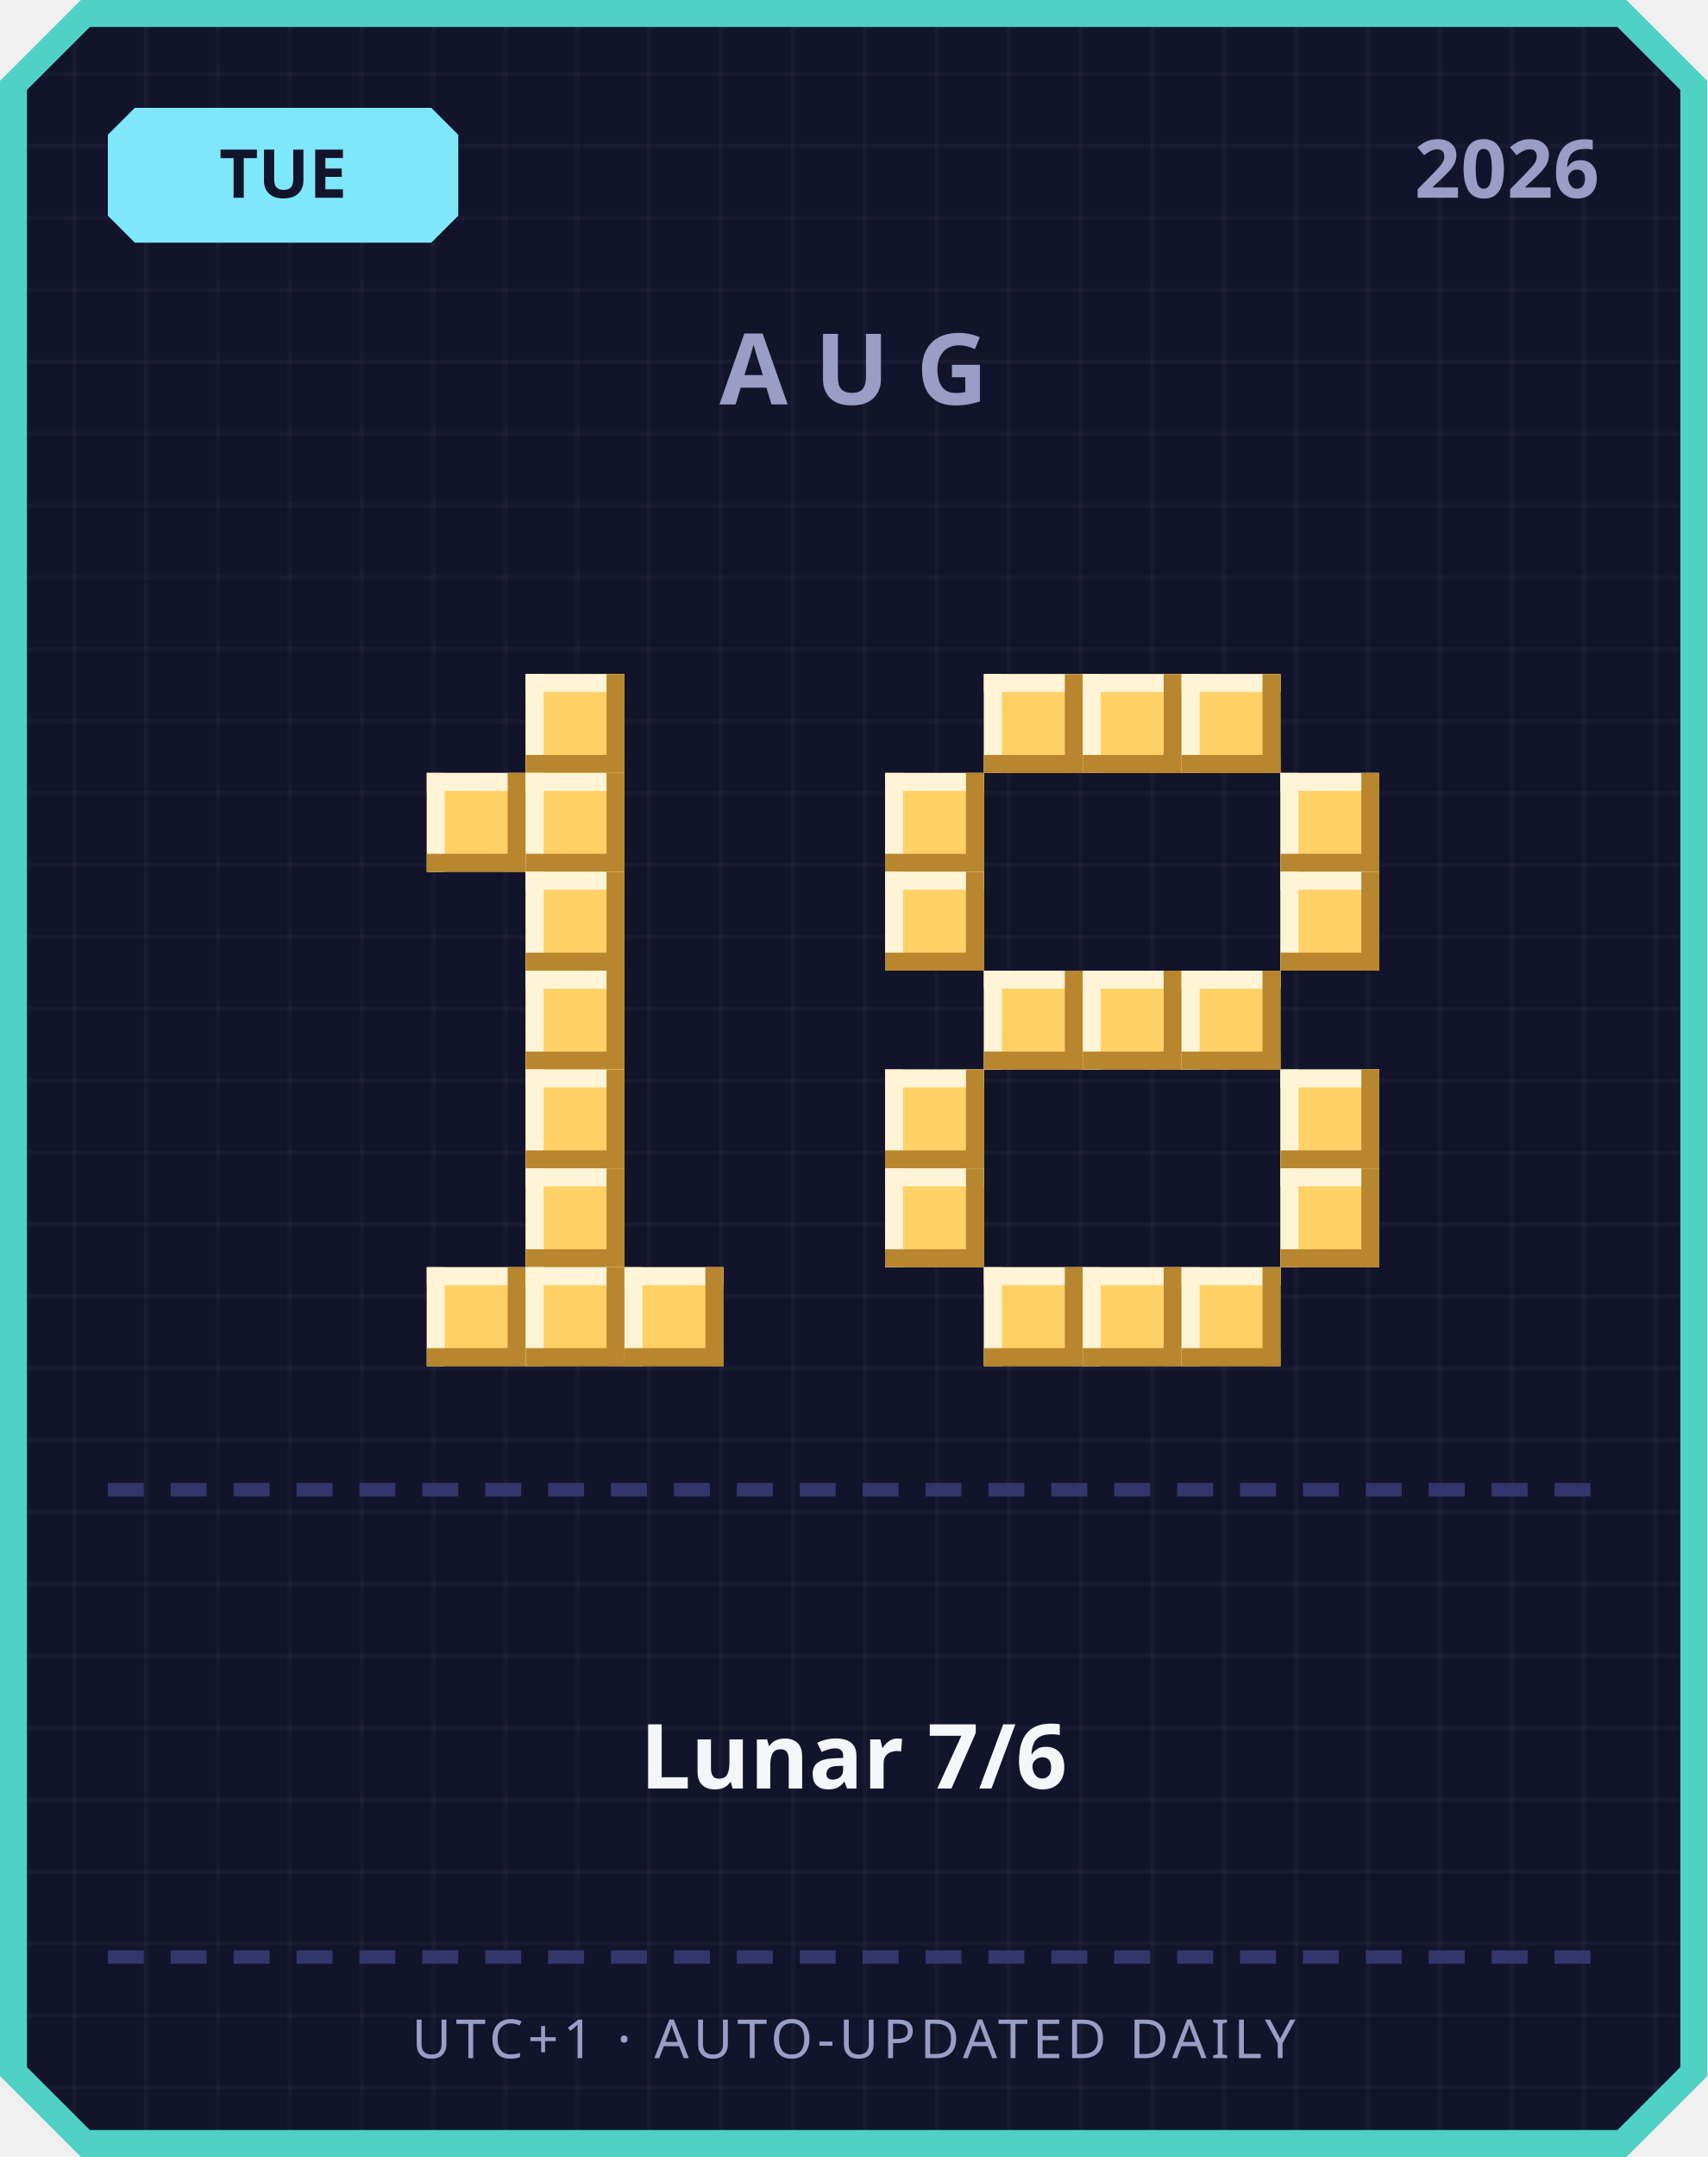
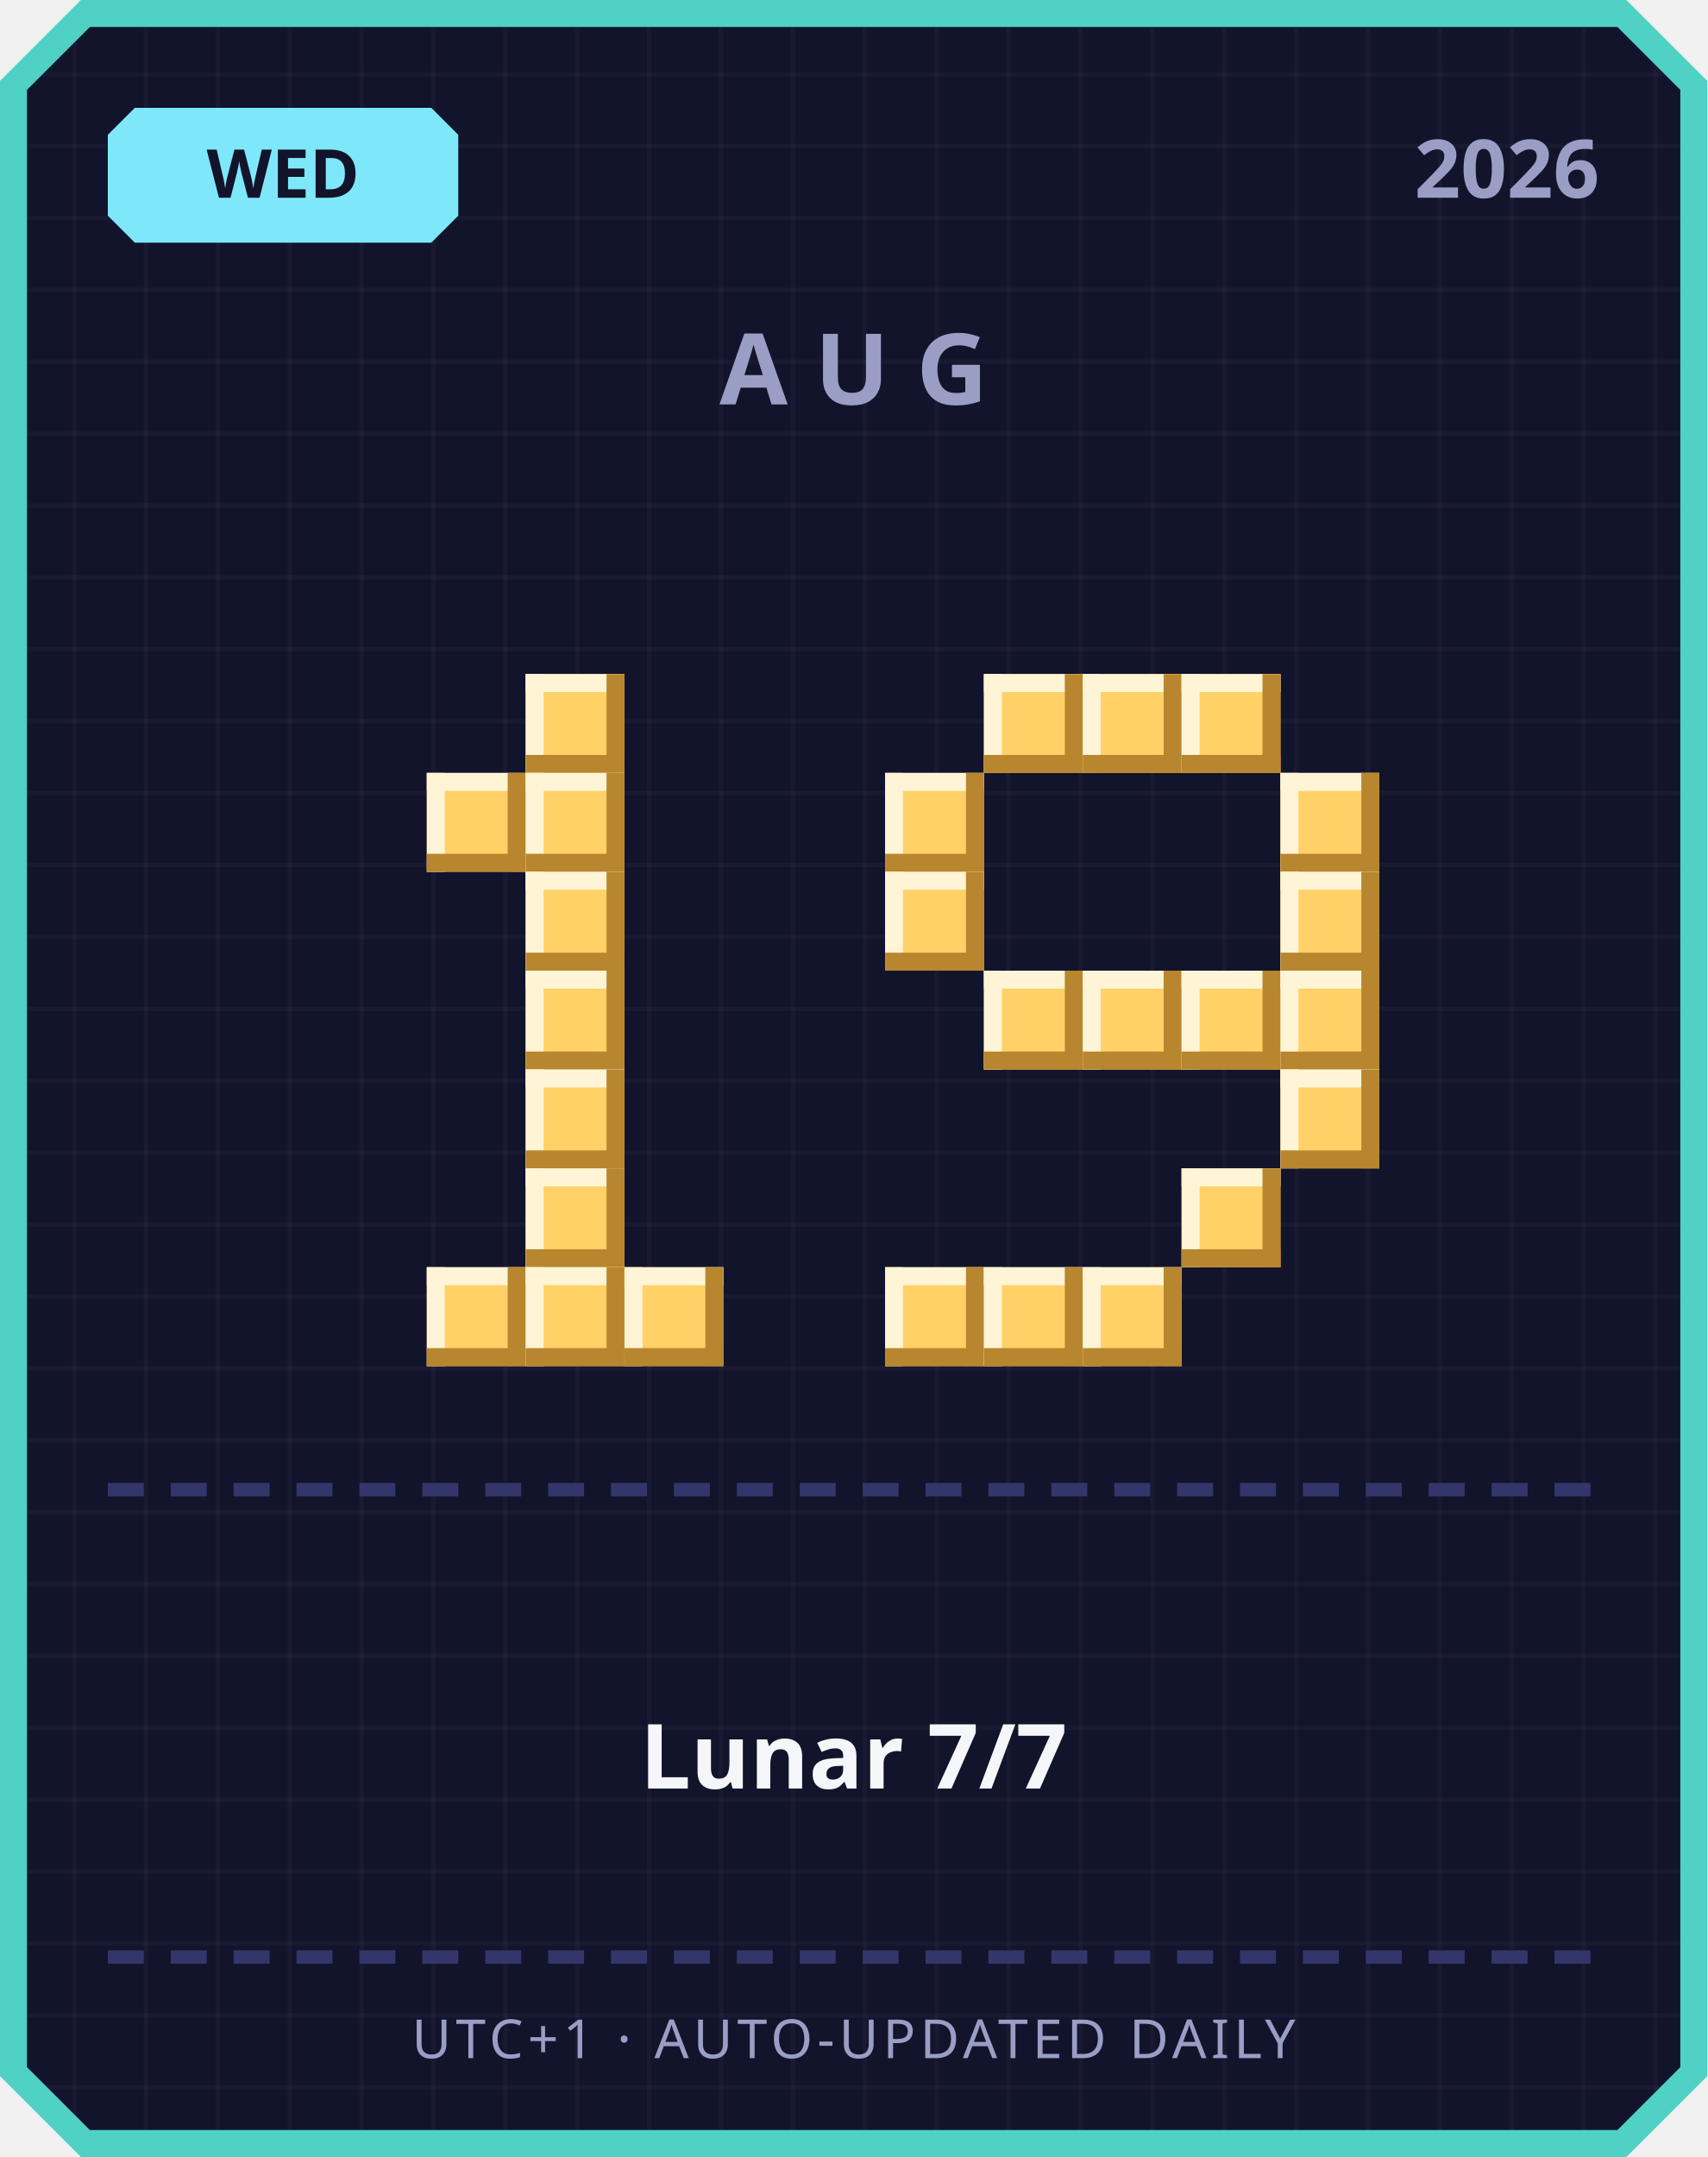
<svg xmlns="http://www.w3.org/2000/svg" width="380" height="480" viewBox="0 0 380 480">
  <defs>
    <pattern id="grid" width="16" height="16" patternUnits="userSpaceOnUse">
      <rect width="16" height="16" fill="#12142b" />
      <rect width="1" height="16" fill="#ffffff" opacity="0.03" />
      <rect width="16" height="1" fill="#ffffff" opacity="0.03" />
    </pattern>
  </defs>
  <path d="M 18,0 L 362,0 L 380,18 L 380,462 L 362,480 L 18,480 L 0,462 L 0,18 Z" fill="#4fd1c5" />
  <path d="M 20,6 L 360,6 L 374,20 L 374,460 L 360,474 L 20,474 L 6,460 L 6,20 Z" fill="url(#grid)" />
  <path d="M 30,24 L 96,24 L 102,30 L 102,48 L 96,54 L 30,54 L 24,48 L 24,30 Z" fill="#7ee8fa" />
-   <text x="63" y="44" text-anchor="middle" font-family="'Segoe UI', sans-serif" font-size="15" font-weight="700" fill="#12142b">TUE</text>
+   <text x="63" y="44" text-anchor="middle" font-family="'Segoe UI', sans-serif" font-size="15" font-weight="700" fill="#12142b">WED</text>
  <text x="356" y="44" text-anchor="end" font-family="'Segoe UI', sans-serif" font-size="18" font-weight="700" fill="#9a9dc4">2026</text>
  <text x="190" y="90" text-anchor="middle" font-family="'Segoe UI', sans-serif" font-size="22" font-weight="700" letter-spacing="6" fill="#9a9dc4">AUG</text>
  <rect x="117" y="150" width="22" height="22" fill="#ffd166" />
  <rect x="117" y="150" width="22" height="4" fill="#fff4d6" />
  <rect x="117" y="150" width="4" height="22" fill="#fff4d6" />
  <rect x="117" y="168" width="22" height="4" fill="#b8862e" />
  <rect x="135" y="150" width="4" height="22" fill="#b8862e" />
  <rect x="95" y="172" width="22" height="22" fill="#ffd166" />
  <rect x="95" y="172" width="22" height="4" fill="#fff4d6" />
  <rect x="95" y="172" width="4" height="22" fill="#fff4d6" />
  <rect x="95" y="190" width="22" height="4" fill="#b8862e" />
  <rect x="113" y="172" width="4" height="22" fill="#b8862e" />
  <rect x="117" y="172" width="22" height="22" fill="#ffd166" />
  <rect x="117" y="172" width="22" height="4" fill="#fff4d6" />
  <rect x="117" y="172" width="4" height="22" fill="#fff4d6" />
  <rect x="117" y="190" width="22" height="4" fill="#b8862e" />
  <rect x="135" y="172" width="4" height="22" fill="#b8862e" />
  <rect x="117" y="194" width="22" height="22" fill="#ffd166" />
  <rect x="117" y="194" width="22" height="4" fill="#fff4d6" />
  <rect x="117" y="194" width="4" height="22" fill="#fff4d6" />
  <rect x="117" y="212" width="22" height="4" fill="#b8862e" />
  <rect x="135" y="194" width="4" height="22" fill="#b8862e" />
  <rect x="117" y="216" width="22" height="22" fill="#ffd166" />
  <rect x="117" y="216" width="22" height="4" fill="#fff4d6" />
  <rect x="117" y="216" width="4" height="22" fill="#fff4d6" />
  <rect x="117" y="234" width="22" height="4" fill="#b8862e" />
  <rect x="135" y="216" width="4" height="22" fill="#b8862e" />
  <rect x="117" y="238" width="22" height="22" fill="#ffd166" />
  <rect x="117" y="238" width="22" height="4" fill="#fff4d6" />
  <rect x="117" y="238" width="4" height="22" fill="#fff4d6" />
  <rect x="117" y="256" width="22" height="4" fill="#b8862e" />
  <rect x="135" y="238" width="4" height="22" fill="#b8862e" />
  <rect x="117" y="260" width="22" height="22" fill="#ffd166" />
  <rect x="117" y="260" width="22" height="4" fill="#fff4d6" />
  <rect x="117" y="260" width="4" height="22" fill="#fff4d6" />
  <rect x="117" y="278" width="22" height="4" fill="#b8862e" />
  <rect x="135" y="260" width="4" height="22" fill="#b8862e" />
  <rect x="95" y="282" width="22" height="22" fill="#ffd166" />
  <rect x="95" y="282" width="22" height="4" fill="#fff4d6" />
  <rect x="95" y="282" width="4" height="22" fill="#fff4d6" />
  <rect x="95" y="300" width="22" height="4" fill="#b8862e" />
  <rect x="113" y="282" width="4" height="22" fill="#b8862e" />
  <rect x="117" y="282" width="22" height="22" fill="#ffd166" />
  <rect x="117" y="282" width="22" height="4" fill="#fff4d6" />
  <rect x="117" y="282" width="4" height="22" fill="#fff4d6" />
  <rect x="117" y="300" width="22" height="4" fill="#b8862e" />
  <rect x="135" y="282" width="4" height="22" fill="#b8862e" />
  <rect x="139" y="282" width="22" height="22" fill="#ffd166" />
  <rect x="139" y="282" width="22" height="4" fill="#fff4d6" />
  <rect x="139" y="282" width="4" height="22" fill="#fff4d6" />
  <rect x="139" y="300" width="22" height="4" fill="#b8862e" />
  <rect x="157" y="282" width="4" height="22" fill="#b8862e" />
  <rect x="219" y="150" width="22" height="22" fill="#ffd166" />
  <rect x="219" y="150" width="22" height="4" fill="#fff4d6" />
  <rect x="219" y="150" width="4" height="22" fill="#fff4d6" />
  <rect x="219" y="168" width="22" height="4" fill="#b8862e" />
  <rect x="237" y="150" width="4" height="22" fill="#b8862e" />
  <rect x="241" y="150" width="22" height="22" fill="#ffd166" />
  <rect x="241" y="150" width="22" height="4" fill="#fff4d6" />
  <rect x="241" y="150" width="4" height="22" fill="#fff4d6" />
  <rect x="241" y="168" width="22" height="4" fill="#b8862e" />
  <rect x="259" y="150" width="4" height="22" fill="#b8862e" />
  <rect x="263" y="150" width="22" height="22" fill="#ffd166" />
  <rect x="263" y="150" width="22" height="4" fill="#fff4d6" />
  <rect x="263" y="150" width="4" height="22" fill="#fff4d6" />
  <rect x="263" y="168" width="22" height="4" fill="#b8862e" />
  <rect x="281" y="150" width="4" height="22" fill="#b8862e" />
  <rect x="197" y="172" width="22" height="22" fill="#ffd166" />
  <rect x="197" y="172" width="22" height="4" fill="#fff4d6" />
  <rect x="197" y="172" width="4" height="22" fill="#fff4d6" />
  <rect x="197" y="190" width="22" height="4" fill="#b8862e" />
  <rect x="215" y="172" width="4" height="22" fill="#b8862e" />
  <rect x="285" y="172" width="22" height="22" fill="#ffd166" />
  <rect x="285" y="172" width="22" height="4" fill="#fff4d6" />
  <rect x="285" y="172" width="4" height="22" fill="#fff4d6" />
  <rect x="285" y="190" width="22" height="4" fill="#b8862e" />
  <rect x="303" y="172" width="4" height="22" fill="#b8862e" />
  <rect x="197" y="194" width="22" height="22" fill="#ffd166" />
  <rect x="197" y="194" width="22" height="4" fill="#fff4d6" />
  <rect x="197" y="194" width="4" height="22" fill="#fff4d6" />
  <rect x="197" y="212" width="22" height="4" fill="#b8862e" />
  <rect x="215" y="194" width="4" height="22" fill="#b8862e" />
  <rect x="285" y="194" width="22" height="22" fill="#ffd166" />
  <rect x="285" y="194" width="22" height="4" fill="#fff4d6" />
  <rect x="285" y="194" width="4" height="22" fill="#fff4d6" />
  <rect x="285" y="212" width="22" height="4" fill="#b8862e" />
  <rect x="303" y="194" width="4" height="22" fill="#b8862e" />
  <rect x="219" y="216" width="22" height="22" fill="#ffd166" />
  <rect x="219" y="216" width="22" height="4" fill="#fff4d6" />
  <rect x="219" y="216" width="4" height="22" fill="#fff4d6" />
  <rect x="219" y="234" width="22" height="4" fill="#b8862e" />
  <rect x="237" y="216" width="4" height="22" fill="#b8862e" />
  <rect x="241" y="216" width="22" height="22" fill="#ffd166" />
  <rect x="241" y="216" width="22" height="4" fill="#fff4d6" />
  <rect x="241" y="216" width="4" height="22" fill="#fff4d6" />
  <rect x="241" y="234" width="22" height="4" fill="#b8862e" />
  <rect x="259" y="216" width="4" height="22" fill="#b8862e" />
  <rect x="263" y="216" width="22" height="22" fill="#ffd166" />
  <rect x="263" y="216" width="22" height="4" fill="#fff4d6" />
  <rect x="263" y="216" width="4" height="22" fill="#fff4d6" />
  <rect x="263" y="234" width="22" height="4" fill="#b8862e" />
  <rect x="281" y="216" width="4" height="22" fill="#b8862e" />
-   <rect x="197" y="238" width="22" height="22" fill="#ffd166" />
-   <rect x="197" y="238" width="22" height="4" fill="#fff4d6" />
-   <rect x="197" y="238" width="4" height="22" fill="#fff4d6" />
-   <rect x="197" y="256" width="22" height="4" fill="#b8862e" />
-   <rect x="215" y="238" width="4" height="22" fill="#b8862e" />
+   <rect x="285" y="216" width="22" height="22" fill="#ffd166" />
+   <rect x="285" y="216" width="22" height="4" fill="#fff4d6" />
+   <rect x="285" y="216" width="4" height="22" fill="#fff4d6" />
+   <rect x="285" y="234" width="22" height="4" fill="#b8862e" />
+   <rect x="303" y="216" width="4" height="22" fill="#b8862e" />
  <rect x="285" y="238" width="22" height="22" fill="#ffd166" />
  <rect x="285" y="238" width="22" height="4" fill="#fff4d6" />
  <rect x="285" y="238" width="4" height="22" fill="#fff4d6" />
  <rect x="285" y="256" width="22" height="4" fill="#b8862e" />
  <rect x="303" y="238" width="4" height="22" fill="#b8862e" />
-   <rect x="197" y="260" width="22" height="22" fill="#ffd166" />
-   <rect x="197" y="260" width="22" height="4" fill="#fff4d6" />
-   <rect x="197" y="260" width="4" height="22" fill="#fff4d6" />
-   <rect x="197" y="278" width="22" height="4" fill="#b8862e" />
-   <rect x="215" y="260" width="4" height="22" fill="#b8862e" />
-   <rect x="285" y="260" width="22" height="22" fill="#ffd166" />
-   <rect x="285" y="260" width="22" height="4" fill="#fff4d6" />
-   <rect x="285" y="260" width="4" height="22" fill="#fff4d6" />
-   <rect x="285" y="278" width="22" height="4" fill="#b8862e" />
-   <rect x="303" y="260" width="4" height="22" fill="#b8862e" />
+   <rect x="263" y="260" width="22" height="22" fill="#ffd166" />
+   <rect x="263" y="260" width="22" height="4" fill="#fff4d6" />
+   <rect x="263" y="260" width="4" height="22" fill="#fff4d6" />
+   <rect x="263" y="278" width="22" height="4" fill="#b8862e" />
+   <rect x="281" y="260" width="4" height="22" fill="#b8862e" />
+   <rect x="197" y="282" width="22" height="22" fill="#ffd166" />
+   <rect x="197" y="282" width="22" height="4" fill="#fff4d6" />
+   <rect x="197" y="282" width="4" height="22" fill="#fff4d6" />
+   <rect x="197" y="300" width="22" height="4" fill="#b8862e" />
+   <rect x="215" y="282" width="4" height="22" fill="#b8862e" />
  <rect x="219" y="282" width="22" height="22" fill="#ffd166" />
  <rect x="219" y="282" width="22" height="4" fill="#fff4d6" />
  <rect x="219" y="282" width="4" height="22" fill="#fff4d6" />
  <rect x="219" y="300" width="22" height="4" fill="#b8862e" />
  <rect x="237" y="282" width="4" height="22" fill="#b8862e" />
  <rect x="241" y="282" width="22" height="22" fill="#ffd166" />
  <rect x="241" y="282" width="22" height="4" fill="#fff4d6" />
  <rect x="241" y="282" width="4" height="22" fill="#fff4d6" />
  <rect x="241" y="300" width="22" height="4" fill="#b8862e" />
  <rect x="259" y="282" width="4" height="22" fill="#b8862e" />
-   <rect x="263" y="282" width="22" height="22" fill="#ffd166" />
-   <rect x="263" y="282" width="22" height="4" fill="#fff4d6" />
-   <rect x="263" y="282" width="4" height="22" fill="#fff4d6" />
-   <rect x="263" y="300" width="22" height="4" fill="#b8862e" />
-   <rect x="281" y="282" width="4" height="22" fill="#b8862e" />
  <rect x="24" y="330" width="8" height="3" fill="#33366b" />
  <rect x="38" y="330" width="8" height="3" fill="#33366b" />
  <rect x="52" y="330" width="8" height="3" fill="#33366b" />
  <rect x="66" y="330" width="8" height="3" fill="#33366b" />
  <rect x="80" y="330" width="8" height="3" fill="#33366b" />
  <rect x="94" y="330" width="8" height="3" fill="#33366b" />
  <rect x="108" y="330" width="8" height="3" fill="#33366b" />
  <rect x="122" y="330" width="8" height="3" fill="#33366b" />
  <rect x="136" y="330" width="8" height="3" fill="#33366b" />
  <rect x="150" y="330" width="8" height="3" fill="#33366b" />
  <rect x="164" y="330" width="8" height="3" fill="#33366b" />
  <rect x="178" y="330" width="8" height="3" fill="#33366b" />
  <rect x="192" y="330" width="8" height="3" fill="#33366b" />
  <rect x="206" y="330" width="8" height="3" fill="#33366b" />
  <rect x="220" y="330" width="8" height="3" fill="#33366b" />
  <rect x="234" y="330" width="8" height="3" fill="#33366b" />
  <rect x="248" y="330" width="8" height="3" fill="#33366b" />
  <rect x="262" y="330" width="8" height="3" fill="#33366b" />
  <rect x="276" y="330" width="8" height="3" fill="#33366b" />
  <rect x="290" y="330" width="8" height="3" fill="#33366b" />
  <rect x="304" y="330" width="8" height="3" fill="#33366b" />
  <rect x="318" y="330" width="8" height="3" fill="#33366b" />
  <rect x="332" y="330" width="8" height="3" fill="#33366b" />
  <rect x="346" y="330" width="8" height="3" fill="#33366b" />
-   <text x="190" y="398" text-anchor="middle" font-family="'Segoe UI', 'Microsoft JhengHei', sans-serif" font-size="20" font-weight="700" fill="#f5f6fa">Lunar 7/6</text>
+   <text x="190" y="398" text-anchor="middle" font-family="'Segoe UI', 'Microsoft JhengHei', sans-serif" font-size="20" font-weight="700" fill="#f5f6fa">Lunar 7/7</text>
  <rect x="24" y="434" width="8" height="3" fill="#33366b" />
  <rect x="38" y="434" width="8" height="3" fill="#33366b" />
  <rect x="52" y="434" width="8" height="3" fill="#33366b" />
  <rect x="66" y="434" width="8" height="3" fill="#33366b" />
  <rect x="80" y="434" width="8" height="3" fill="#33366b" />
  <rect x="94" y="434" width="8" height="3" fill="#33366b" />
  <rect x="108" y="434" width="8" height="3" fill="#33366b" />
  <rect x="122" y="434" width="8" height="3" fill="#33366b" />
  <rect x="136" y="434" width="8" height="3" fill="#33366b" />
  <rect x="150" y="434" width="8" height="3" fill="#33366b" />
  <rect x="164" y="434" width="8" height="3" fill="#33366b" />
  <rect x="178" y="434" width="8" height="3" fill="#33366b" />
  <rect x="192" y="434" width="8" height="3" fill="#33366b" />
  <rect x="206" y="434" width="8" height="3" fill="#33366b" />
  <rect x="220" y="434" width="8" height="3" fill="#33366b" />
  <rect x="234" y="434" width="8" height="3" fill="#33366b" />
  <rect x="248" y="434" width="8" height="3" fill="#33366b" />
  <rect x="262" y="434" width="8" height="3" fill="#33366b" />
  <rect x="276" y="434" width="8" height="3" fill="#33366b" />
  <rect x="290" y="434" width="8" height="3" fill="#33366b" />
  <rect x="304" y="434" width="8" height="3" fill="#33366b" />
  <rect x="318" y="434" width="8" height="3" fill="#33366b" />
  <rect x="332" y="434" width="8" height="3" fill="#33366b" />
  <rect x="346" y="434" width="8" height="3" fill="#33366b" />
  <text x="190" y="458" text-anchor="middle" font-family="'Segoe UI', sans-serif" font-size="12" letter-spacing="1" fill="#9a9dc4">UTC+1 · AUTO-UPDATED DAILY</text>
</svg>
